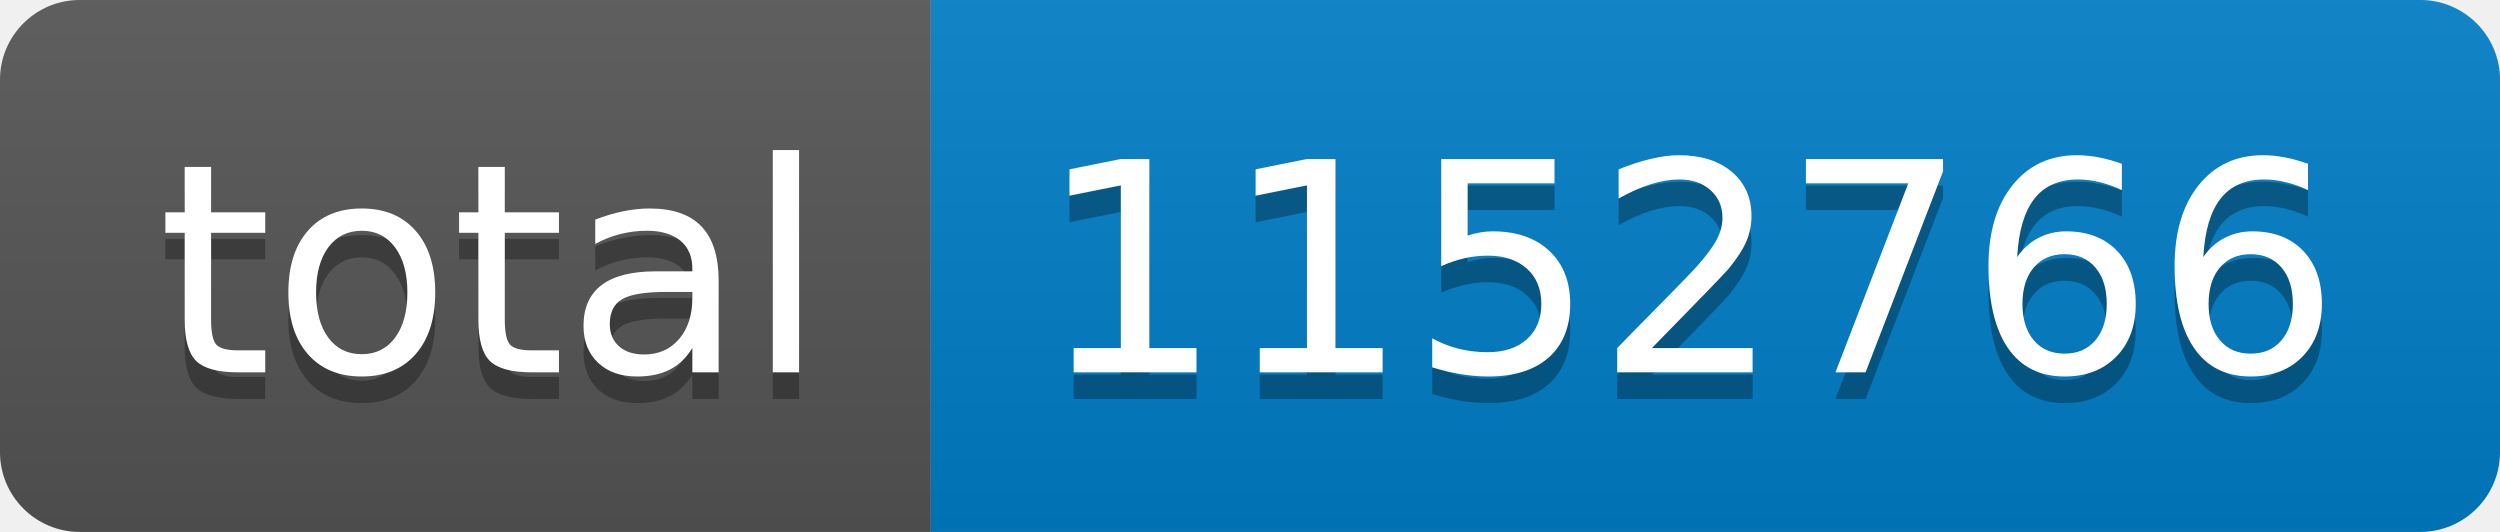
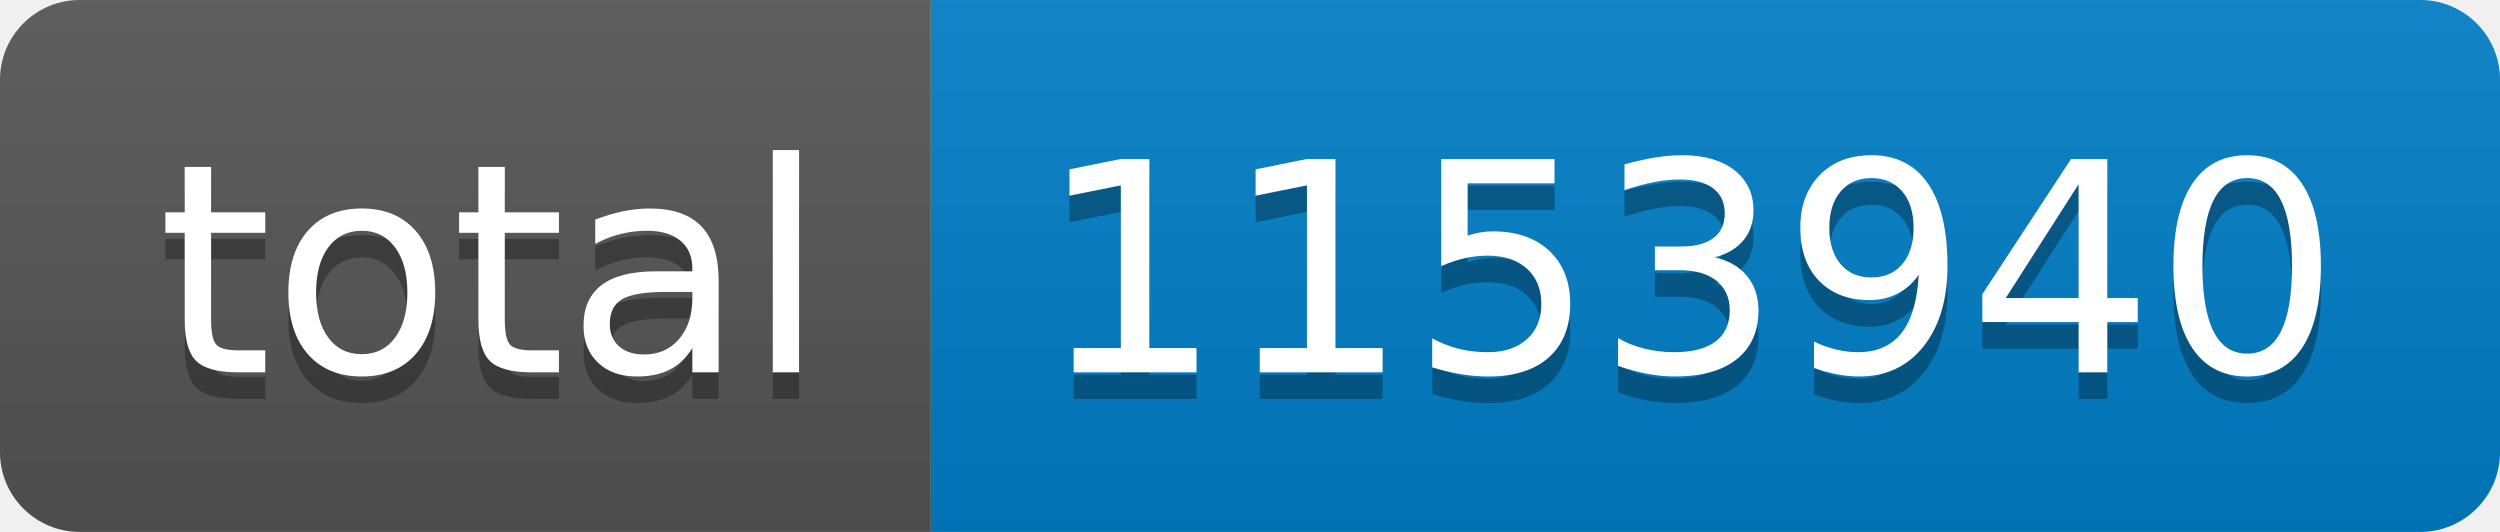
- <svg xmlns="http://www.w3.org/2000/svg" width="94" height="20" role="img" aria-label="total: 1152766">
+ <svg xmlns="http://www.w3.org/2000/svg" width="94" height="20" role="img" aria-label="total: 1153940">
  <linearGradient id="s" x2="0" y2="100%">
    <stop offset="0" stop-color="#bbb" stop-opacity=".1" />
    <stop offset="1" stop-opacity=".1" />
  </linearGradient>
  <clipPath id="r">
    <rect width="94" height="20" rx="3" fill="#fff" />
  </clipPath>
  <g clip-path="url(#r)">
    <rect width="35" height="20" fill="#555" />
    <rect x="35" width="59" height="20" fill="#007ec6" />
    <rect width="94" height="20" fill="url(#s)" />
  </g>
  <g fill="#fff" text-anchor="middle" font-family="Verdana,Geneva,DejaVu Sans,sans-serif" text-rendering="geometricPrecision" font-size="110">
    <text aria-hidden="true" x="185" y="150" fill="#010101" fill-opacity=".3" transform="scale(.1)" textLength="250">total</text>
    <text x="185" y="140" transform="scale(.1)" fill="#fff" textLength="250">total</text>
-     <text aria-hidden="true" x="635" y="150" fill="#010101" fill-opacity=".3" transform="scale(.1)" textLength="490">1152766</text>
-     <text x="635" y="140" transform="scale(.1)" fill="#fff" textLength="490">1152766</text>
+     <text aria-hidden="true" x="635" y="150" fill="#010101" fill-opacity=".3" transform="scale(.1)" textLength="490">1153940</text>
+     <text x="635" y="140" transform="scale(.1)" fill="#fff" textLength="490">1153940</text>
  </g>
</svg>
